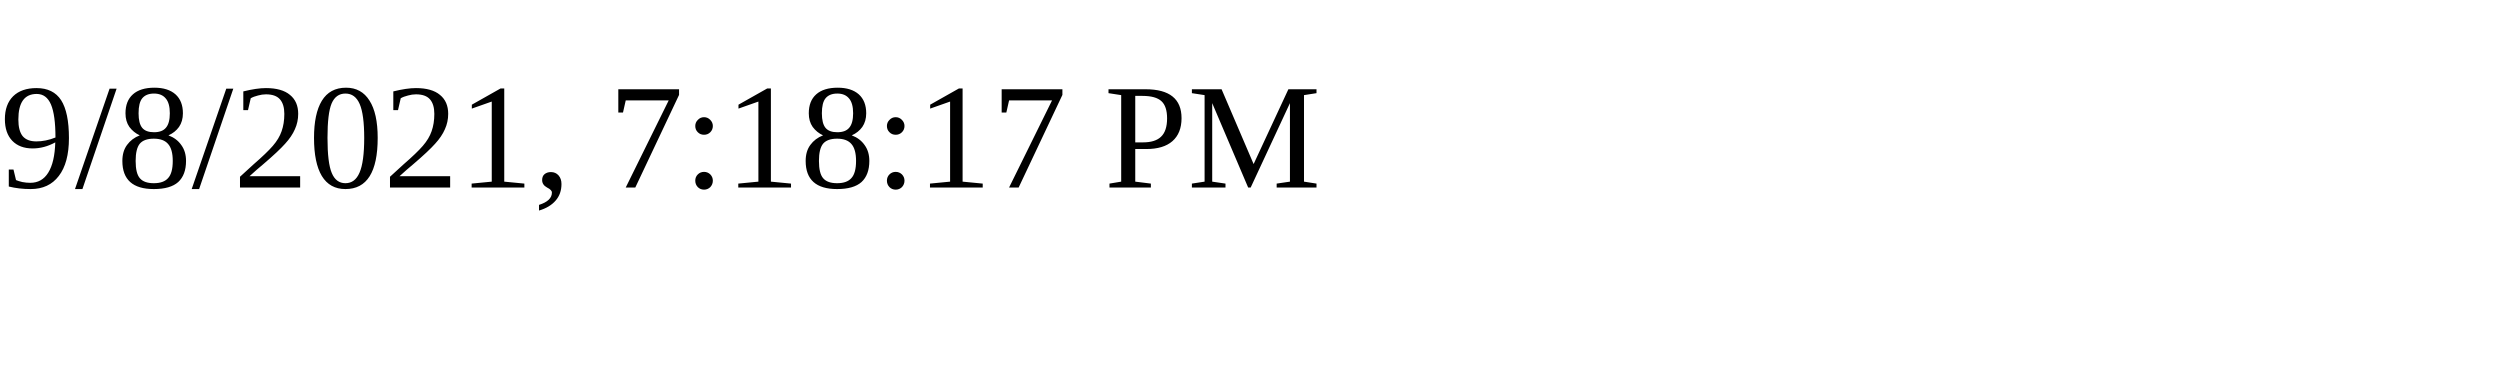
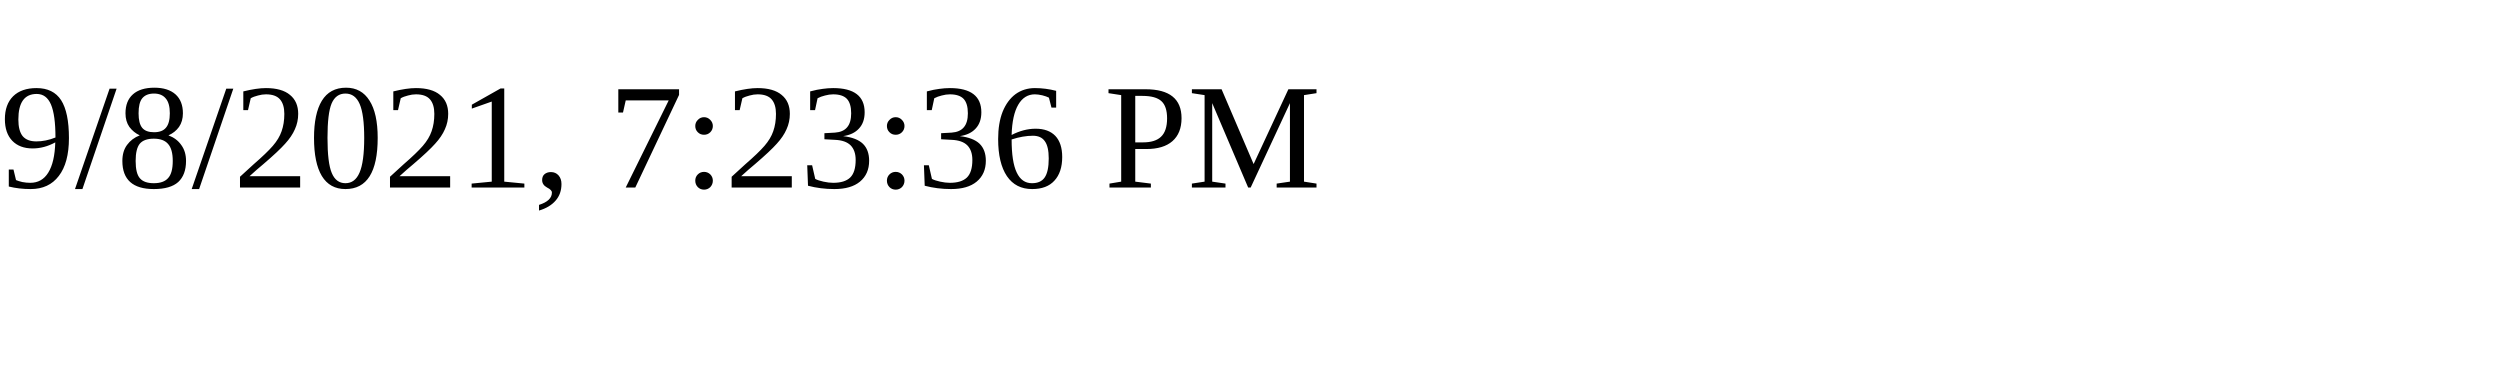
<svg xmlns="http://www.w3.org/2000/svg" height="30" width="200">
-   <text x="0" y="15">9/8/2021, 7:18:17 PM</text>
+   <text x="0" y="15">9/8/2021, 7:23:36 PM</text>
</svg>
